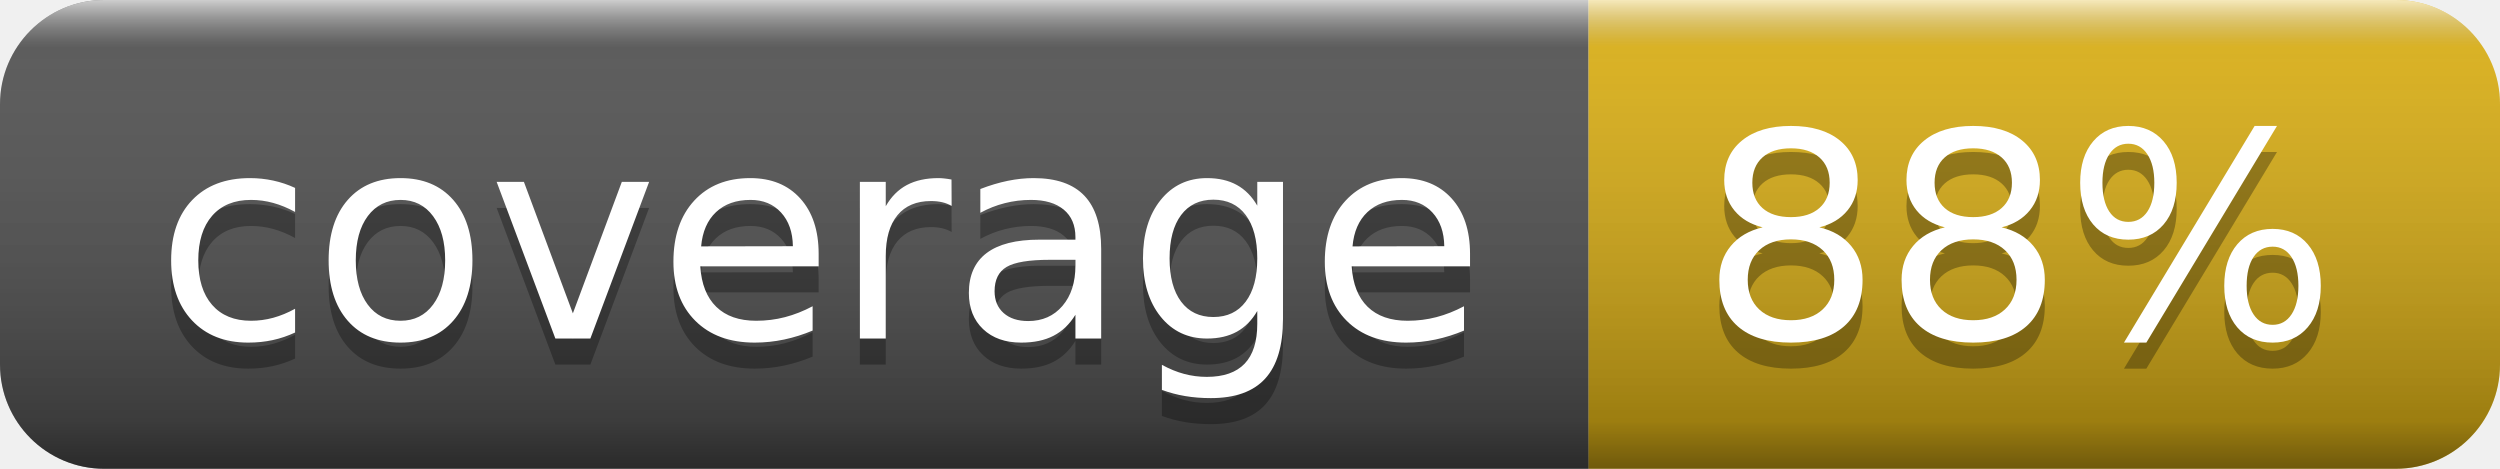
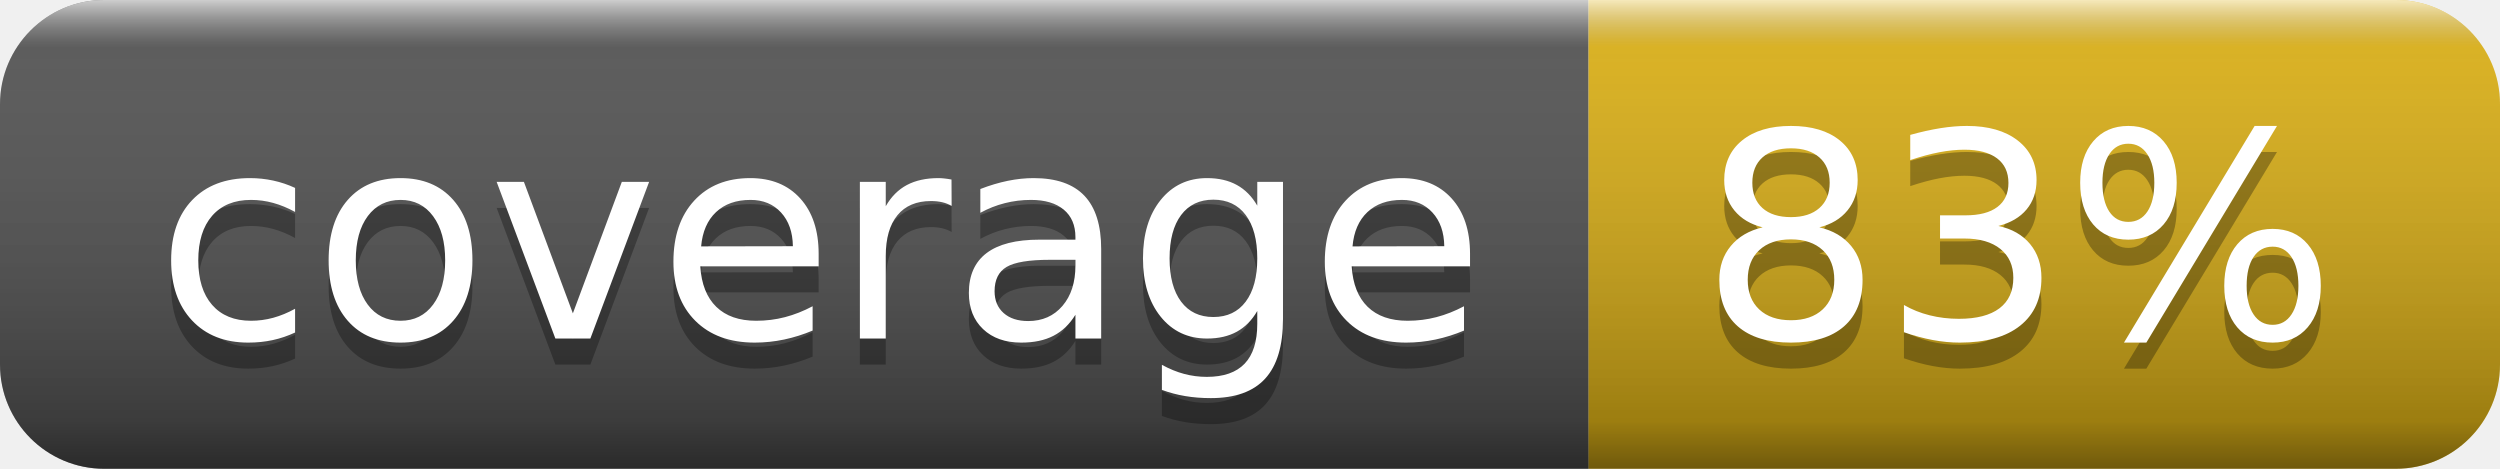
- <svg xmlns="http://www.w3.org/2000/svg" width="96" height="18" role="img" aria-label="coverage: 88%">
+ <svg xmlns="http://www.w3.org/2000/svg" width="96" height="18" role="img" aria-label="coverage: 83%">
  <linearGradient id="s" x2="0" y2="100%">
    <stop offset="0" stop-color="#fff" stop-opacity=".7" />
    <stop offset=".1" stop-color="#aaa" stop-opacity=".1" />
    <stop offset=".9" stop-color="#000" stop-opacity=".3" />
    <stop offset="1" stop-color="#000" stop-opacity=".5" />
  </linearGradient>
  <clipPath id="r">
    <rect width="96" height="18" rx="4" fill="#fff" />
  </clipPath>
  <g clip-path="url(#r)">
    <rect width="61" height="18" fill="#555" />
    <rect x="61" width="35" height="18" fill="#dfb317" />
    <rect width="96" height="18" fill="url(#s)" />
  </g>
  <g fill="#fff" text-anchor="middle" font-family="Verdana,Geneva,DejaVu Sans,sans-serif" text-rendering="geometricPrecision" font-size="110">
    <text aria-hidden="true" x="315" y="140" fill="#010101" fill-opacity=".3" transform="scale(.1)" textLength="510">coverage</text>
    <text x="315" y="130" transform="scale(.1)" fill="#fff" textLength="510">coverage</text>
-     <text aria-hidden="true" x="775" y="140" fill="#010101" fill-opacity=".3" transform="scale(.1)" textLength="250">88%</text>
-     <text x="775" y="130" transform="scale(.1)" fill="#fff" textLength="250">88%</text>
+     <text aria-hidden="true" x="775" y="140" fill="#010101" fill-opacity=".3" transform="scale(.1)" textLength="250">83%</text>
+     <text x="775" y="130" transform="scale(.1)" fill="#fff" textLength="250">83%</text>
  </g>
</svg>
